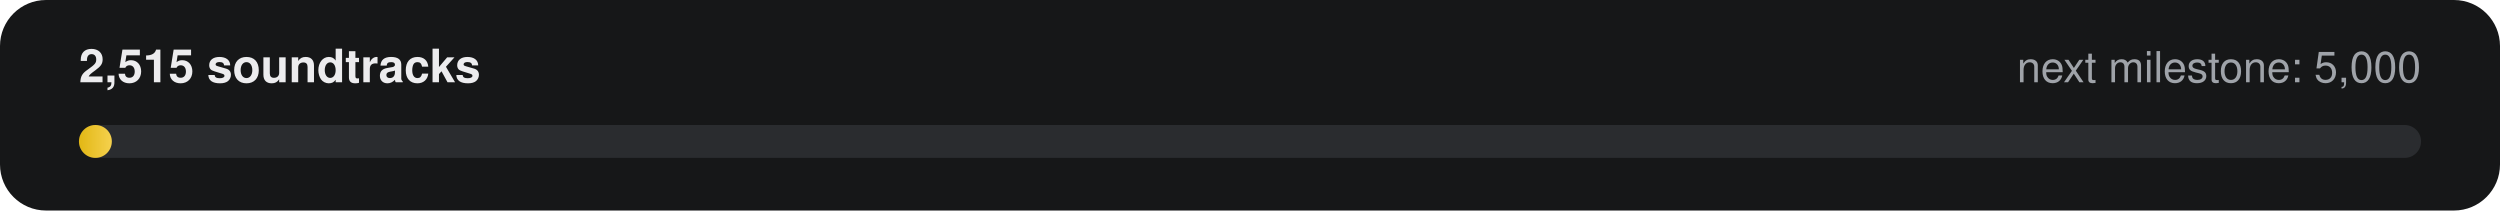
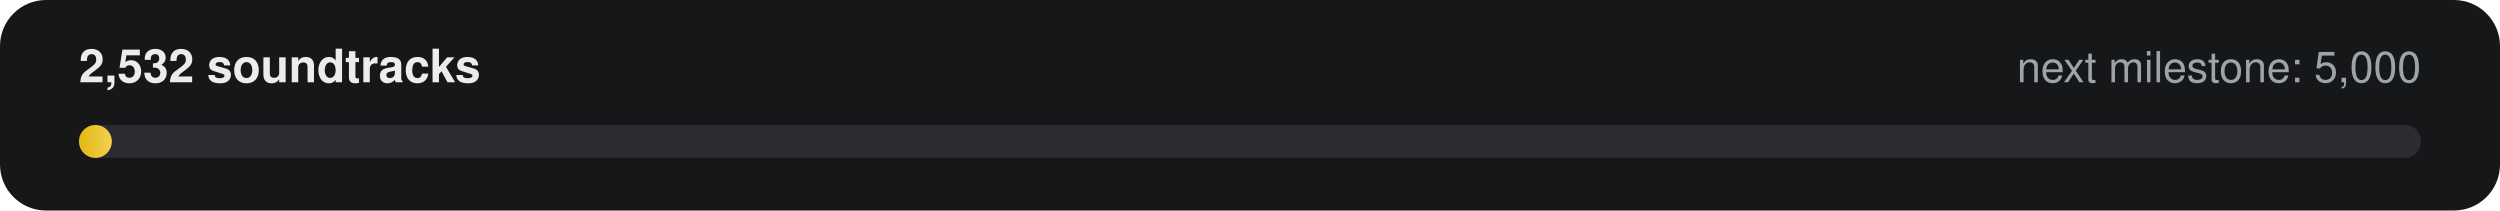
- <svg xmlns="http://www.w3.org/2000/svg" width="760" height="64" viewBox="0 0 760 64" role="img" aria-label="2,515 of 5,000 soundtracks">
+ <svg xmlns="http://www.w3.org/2000/svg" width="760" height="64" viewBox="0 0 760 64" role="img" aria-label="2,532 of 5,000 soundtracks">
  <defs>
    <linearGradient id="g" x1="0" x2="1">
      <stop offset="0" stop-color="#E2B714" />
      <stop offset="1" stop-color="#F5D14E" />
    </linearGradient>
  </defs>
  <rect width="760" height="64" rx="14" fill="#161718" />
-   <text x="24" y="25" fill="#ECECEE" font-family="-apple-system,Segoe UI,Helvetica,Arial,sans-serif" font-size="14" font-weight="600">2,515 soundtracks</text>
+   <text x="24" y="25" fill="#ECECEE" font-family="-apple-system,Segoe UI,Helvetica,Arial,sans-serif" font-size="14" font-weight="600">2,532 soundtracks</text>
  <text x="736" y="25" fill="#9FA3A9" text-anchor="end" font-family="-apple-system,Segoe UI,Helvetica,Arial,sans-serif" font-size="13">next milestone: 5,000</text>
  <rect x="24" y="38" width="712" height="10" rx="5" fill="#2A2C2F" />
  <rect x="24" y="38" width="10" height="10" rx="5" fill="url(#g)" />
</svg>
